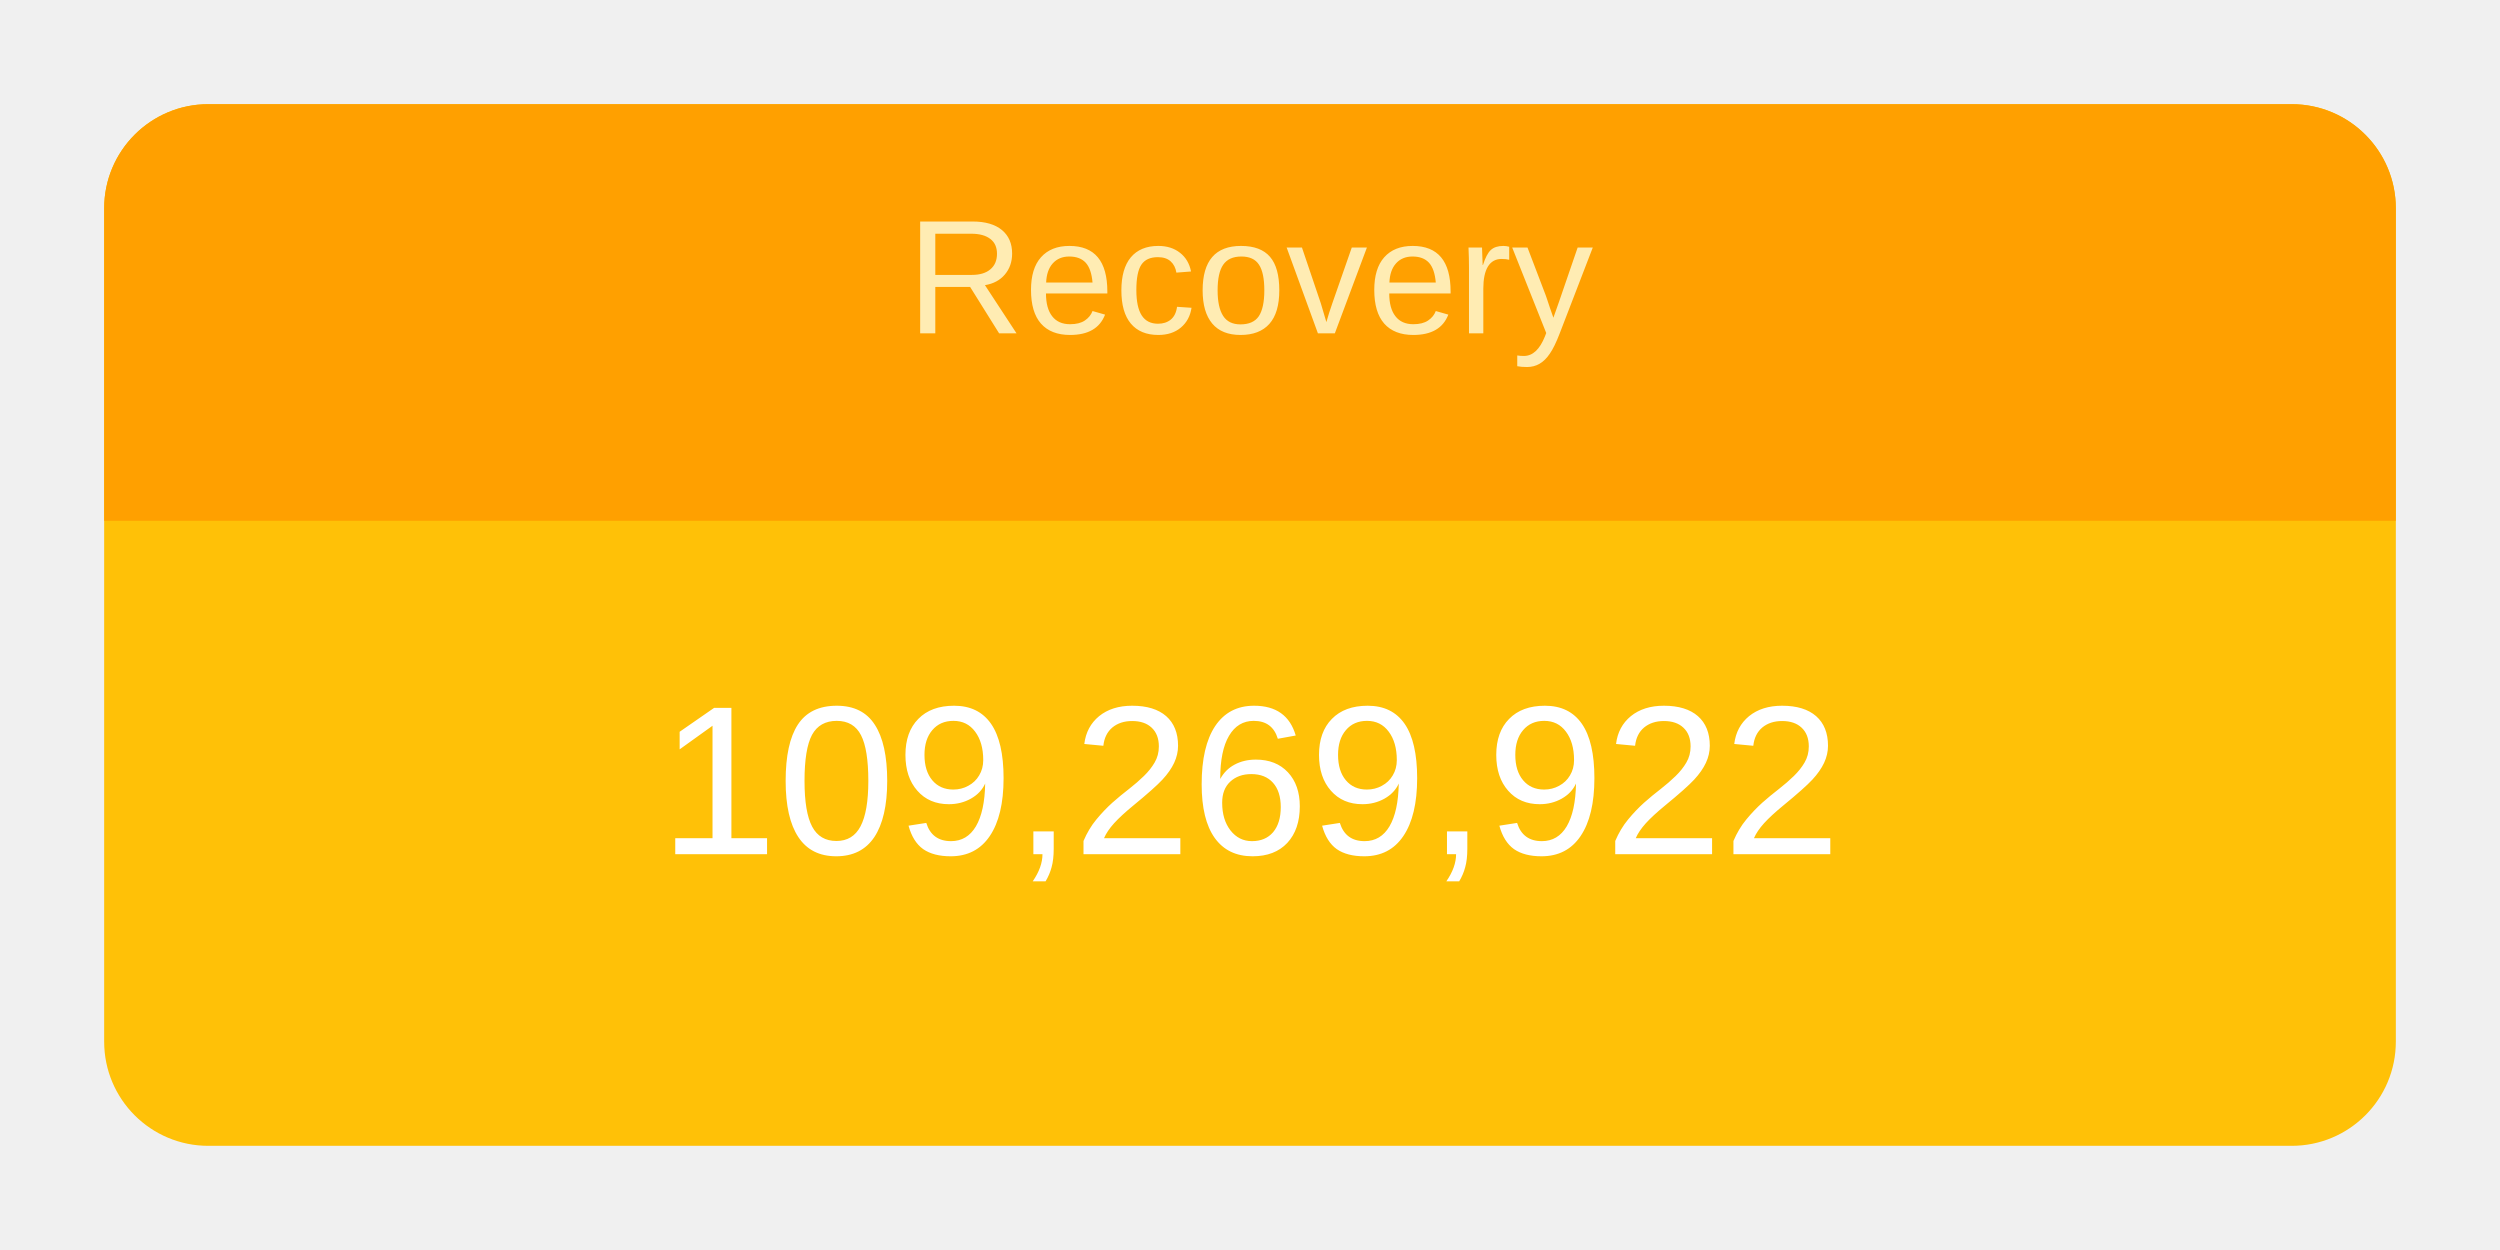
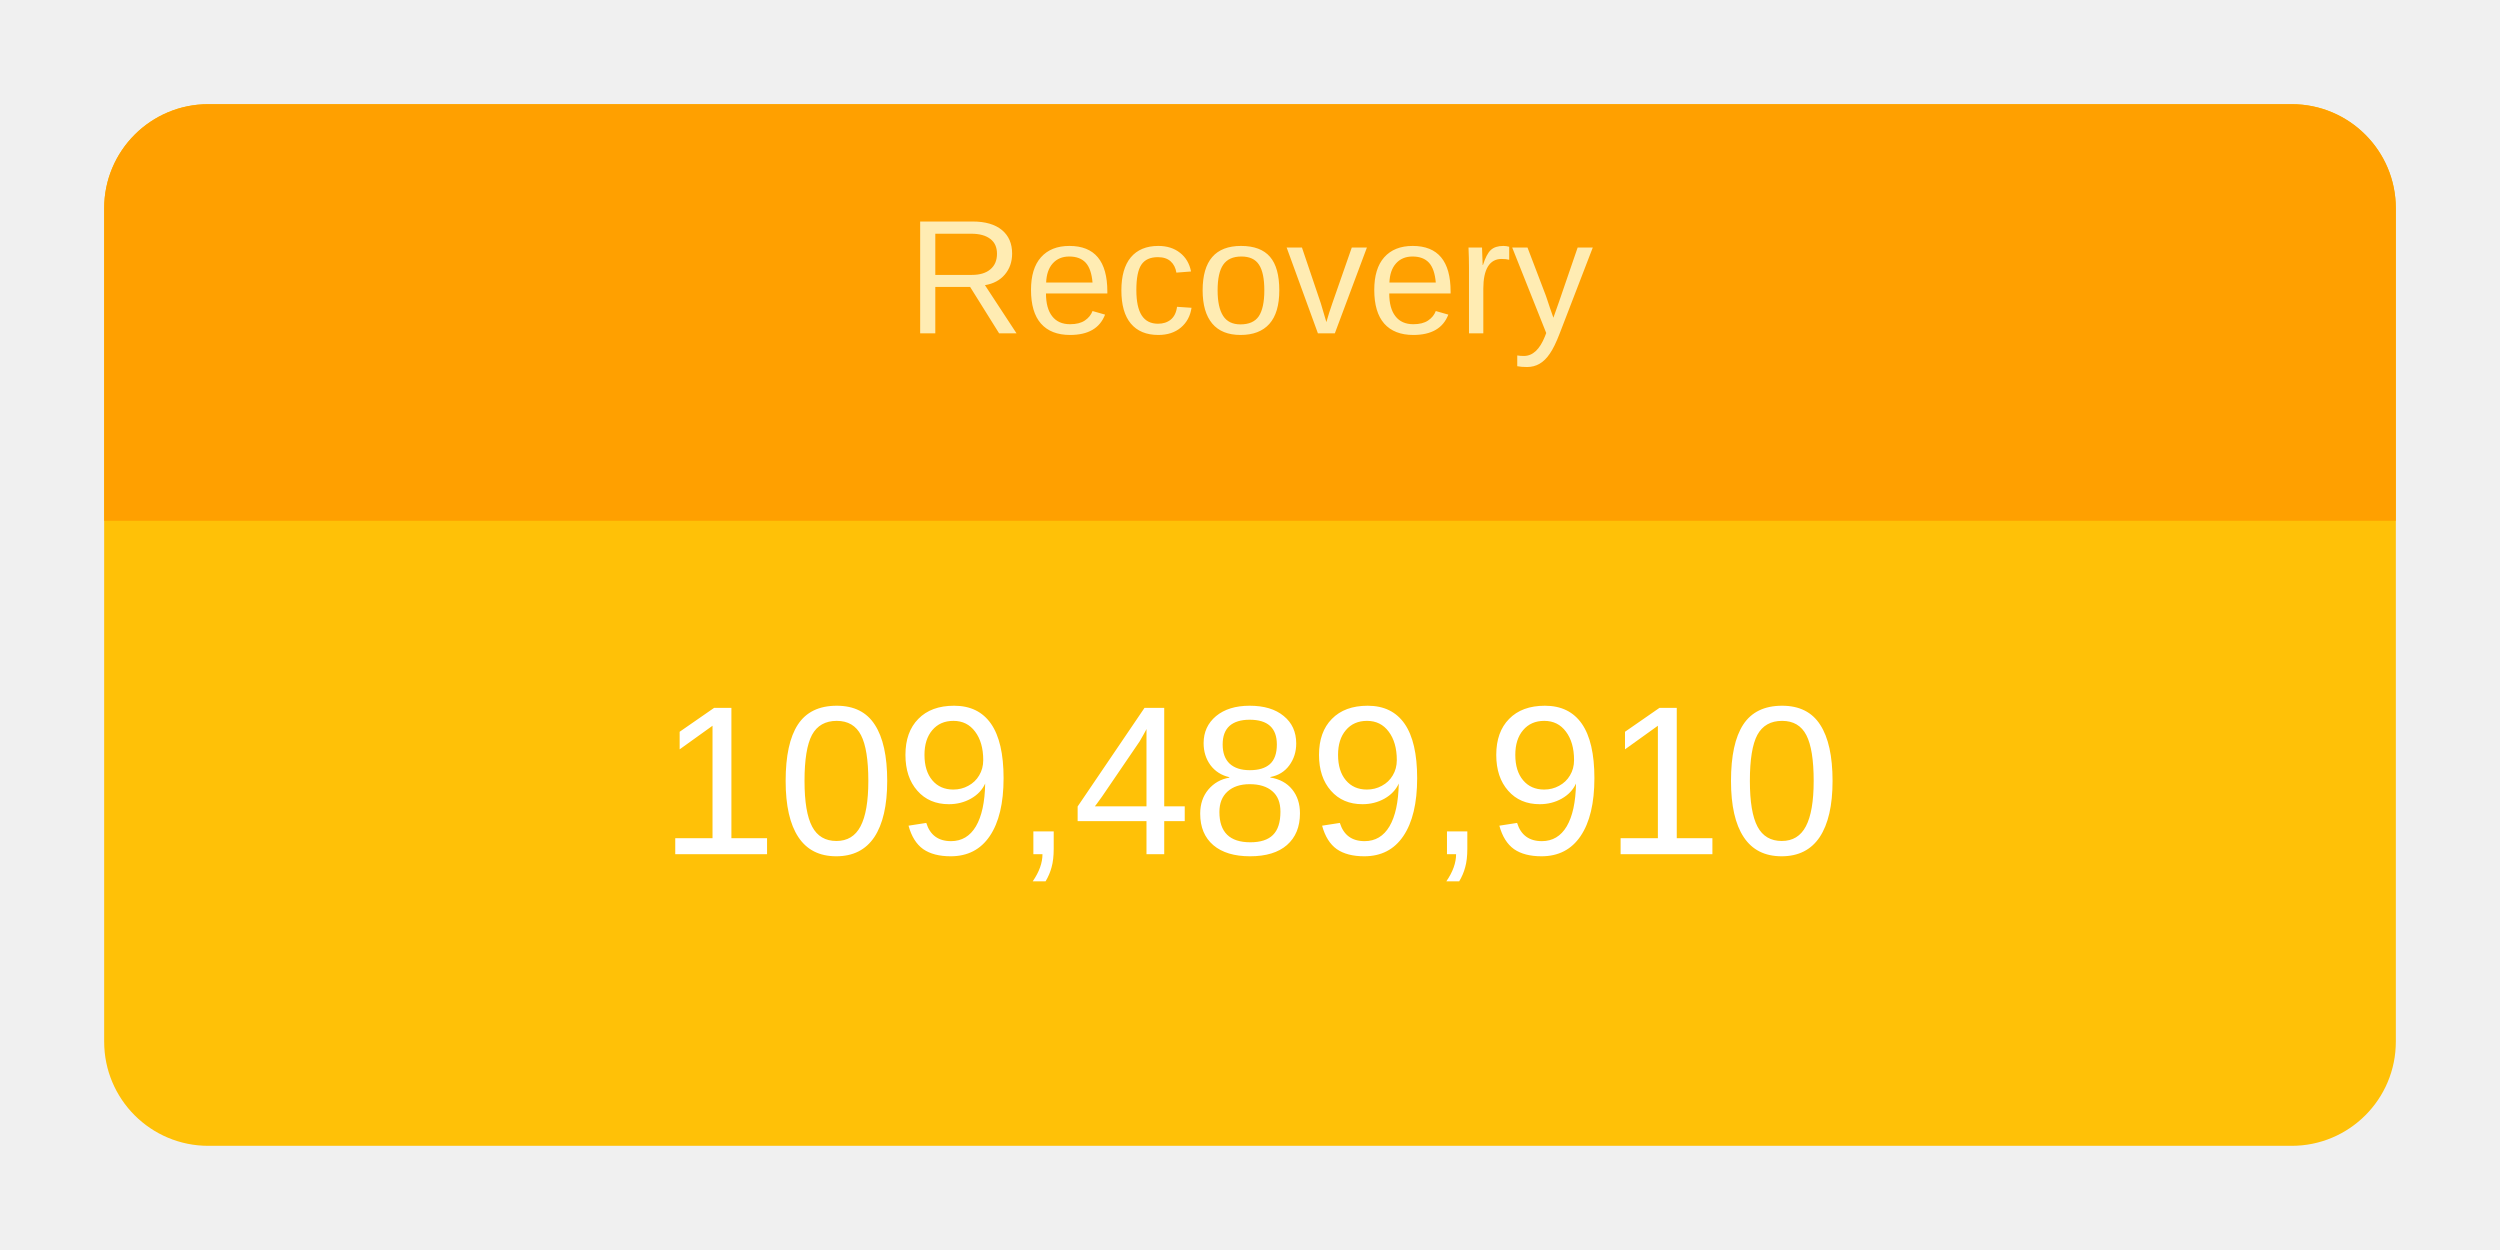
<svg xmlns="http://www.w3.org/2000/svg" height="120" viewBox="" width="240">
  <g transform="translate(10,10)">
    <rect rx="10" ry="10" width="220" height="100" style="fill: #ffc107; stroke-width: 5;" />
    <svg width="220" height="100">
      <text x="50%" y="72%" alignment-baseline="middle" text-anchor="middle" fill="white" font-size="1.7em" font-family="Arial, Helvetica, sans-serif">
-         109,269,922
+         109,489,910
      </text>
    </svg>
    <path fill="#FFA000" d=" M 210 0              a 10 10 0 0 1 10 10              v 30             h-220             v-30             a 10 10 0 0 1 10 -10" />
    <svg width="220" height="40">
      <text x="50%" y="55%" alignment-baseline="middle" text-anchor="middle" fill="#FFECB3" font-size="1.3em" font-family="Arial, Helvetica, sans-serif">
        Recovery
      </text>
    </svg>
  </g>
</svg>
